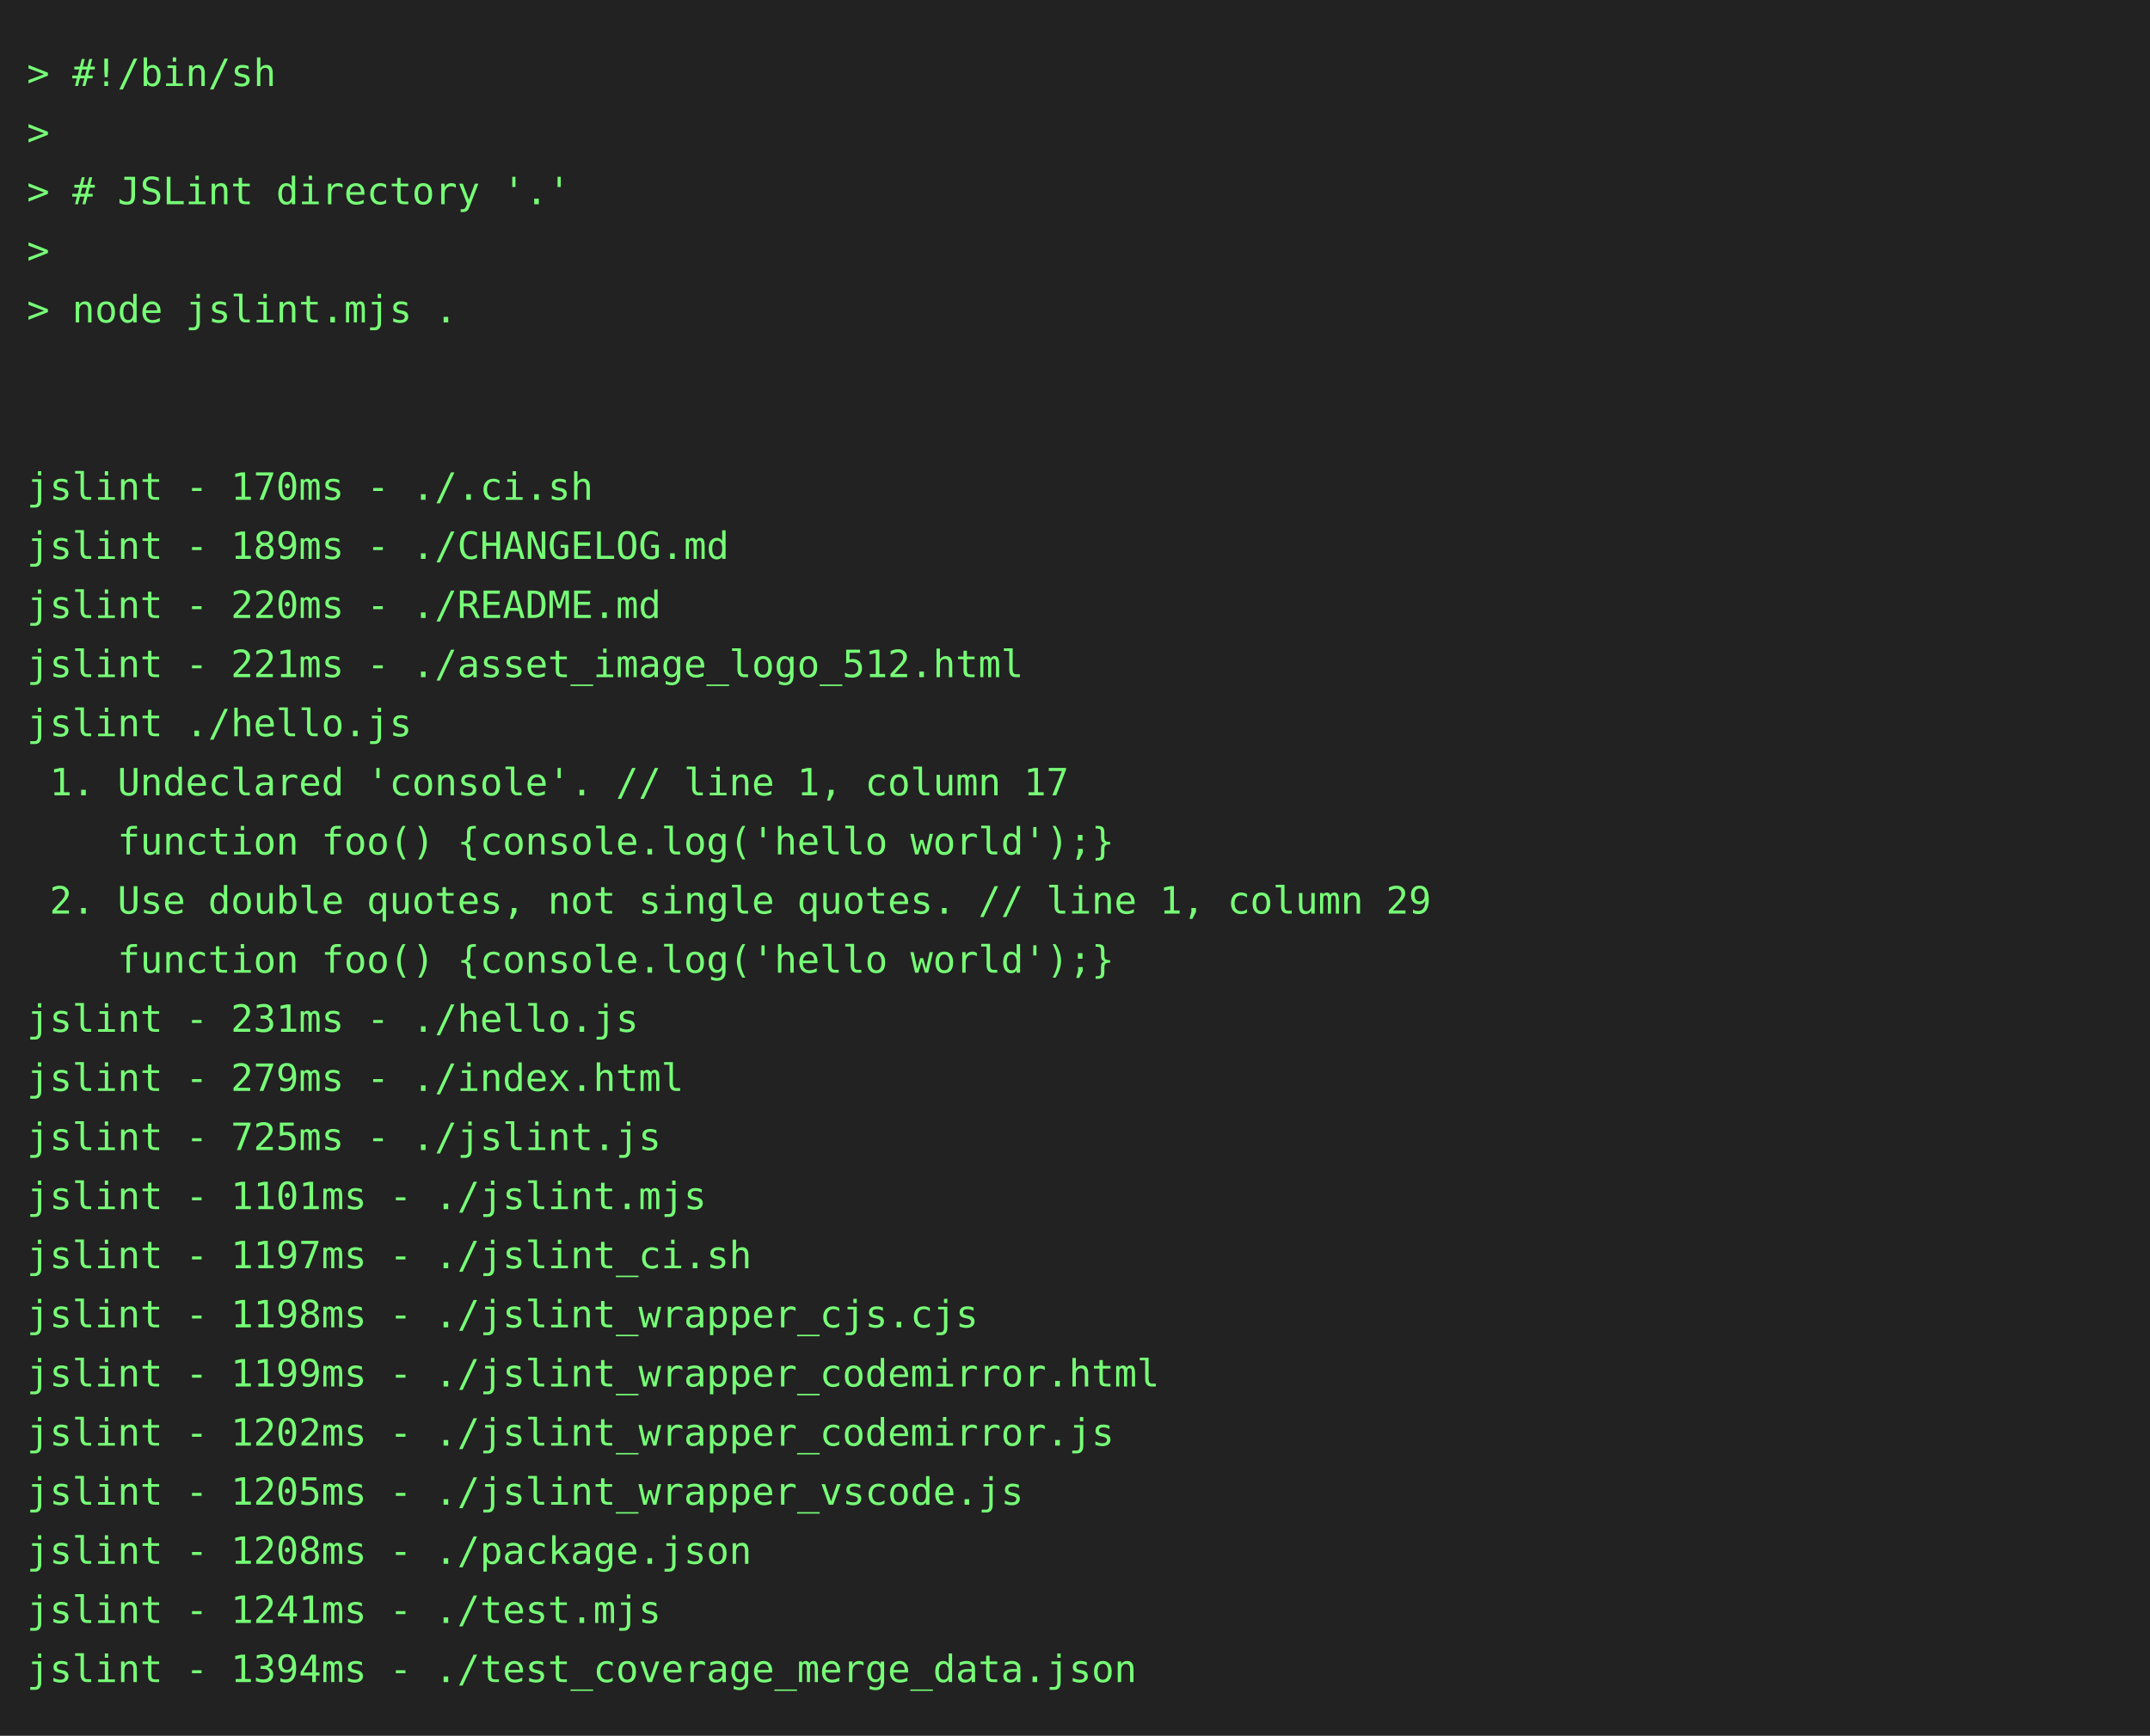
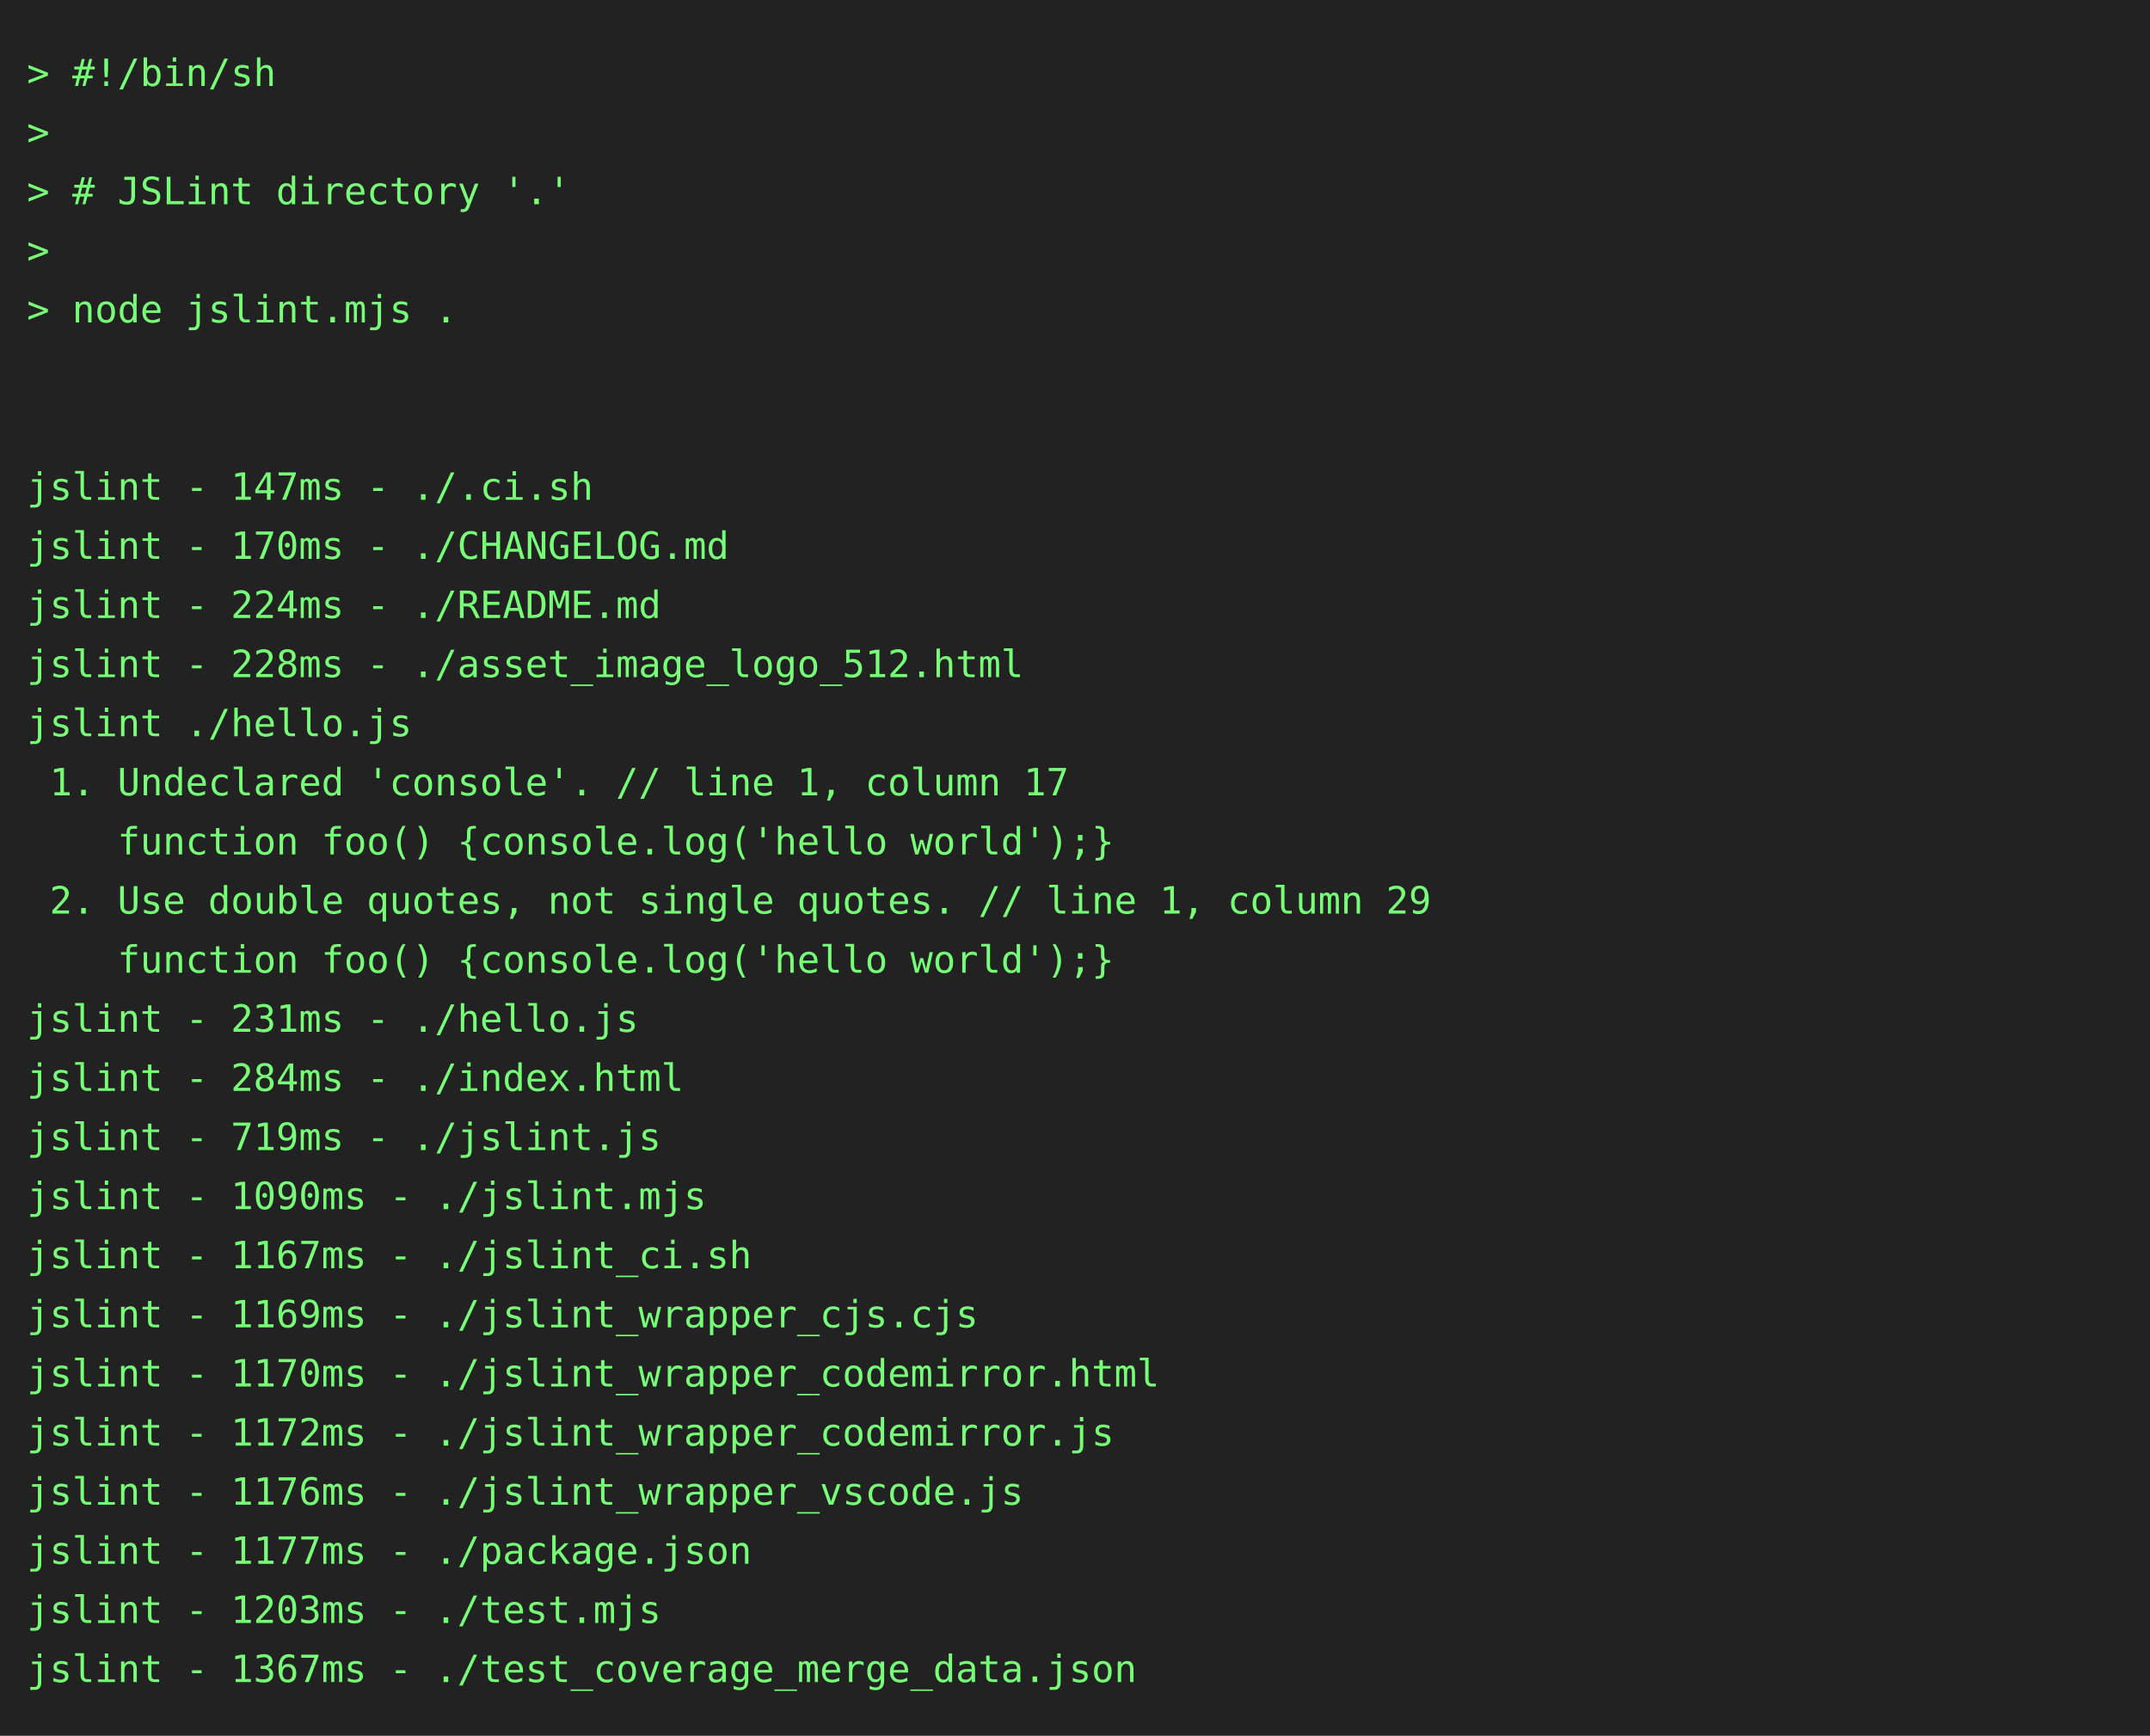
<svg xmlns="http://www.w3.org/2000/svg" height="646" width="800">
  <rect height="646" fill="#222" width="800" />
  <text fill="#7f7" font-family="consolas, menlo, monospace" font-size="14" xml:space="preserve">
    <tspan lengthAdjust="spacingAndGlyphs" textLength="768" x="10" y="32">&gt; #!/bin/sh                                                                                      </tspan>
    <tspan lengthAdjust="spacingAndGlyphs" textLength="768" x="10" y="54">&gt;                                                                                                </tspan>
    <tspan lengthAdjust="spacingAndGlyphs" textLength="768" x="10" y="76">&gt; # JSLint directory '.'                                                                         </tspan>
    <tspan lengthAdjust="spacingAndGlyphs" textLength="768" x="10" y="98">&gt;                                                                                                </tspan>
    <tspan lengthAdjust="spacingAndGlyphs" textLength="768" x="10" y="120">&gt; node jslint.mjs .                                                                              </tspan>
    <tspan lengthAdjust="spacingAndGlyphs" textLength="768" x="10" y="142">                                                                                                 </tspan>
    <tspan lengthAdjust="spacingAndGlyphs" textLength="768" x="10" y="164">                                                                                                 </tspan>
-     <tspan lengthAdjust="spacingAndGlyphs" textLength="768" x="10" y="186">jslint - 170ms - ./.ci.sh                                                                        </tspan>
-     <tspan lengthAdjust="spacingAndGlyphs" textLength="768" x="10" y="208">jslint - 189ms - ./CHANGELOG.md                                                                  </tspan>
-     <tspan lengthAdjust="spacingAndGlyphs" textLength="768" x="10" y="230">jslint - 220ms - ./README.md                                                                     </tspan>
-     <tspan lengthAdjust="spacingAndGlyphs" textLength="768" x="10" y="252">jslint - 221ms - ./asset_image_logo_512.html                                                     </tspan>
+     <tspan lengthAdjust="spacingAndGlyphs" textLength="768" x="10" y="186">jslint - 147ms - ./.ci.sh                                                                        </tspan>
+     <tspan lengthAdjust="spacingAndGlyphs" textLength="768" x="10" y="208">jslint - 170ms - ./CHANGELOG.md                                                                  </tspan>
+     <tspan lengthAdjust="spacingAndGlyphs" textLength="768" x="10" y="230">jslint - 224ms - ./README.md                                                                     </tspan>
+     <tspan lengthAdjust="spacingAndGlyphs" textLength="768" x="10" y="252">jslint - 228ms - ./asset_image_logo_512.html                                                     </tspan>
    <tspan lengthAdjust="spacingAndGlyphs" textLength="768" x="10" y="274">jslint ./hello.js                                                                                </tspan>
    <tspan lengthAdjust="spacingAndGlyphs" textLength="768" x="10" y="296"> 1. Undeclared 'console'. // line 1, column 17                                                   </tspan>
    <tspan lengthAdjust="spacingAndGlyphs" textLength="768" x="10" y="318">    function foo() {console.log('hello world');}                                                 </tspan>
    <tspan lengthAdjust="spacingAndGlyphs" textLength="768" x="10" y="340"> 2. Use double quotes, not single quotes. // line 1, column 29                                   </tspan>
    <tspan lengthAdjust="spacingAndGlyphs" textLength="768" x="10" y="362">    function foo() {console.log('hello world');}                                                 </tspan>
    <tspan lengthAdjust="spacingAndGlyphs" textLength="768" x="10" y="384">jslint - 231ms - ./hello.js                                                                      </tspan>
-     <tspan lengthAdjust="spacingAndGlyphs" textLength="768" x="10" y="406">jslint - 279ms - ./index.html                                                                    </tspan>
-     <tspan lengthAdjust="spacingAndGlyphs" textLength="768" x="10" y="428">jslint - 725ms - ./jslint.js                                                                     </tspan>
-     <tspan lengthAdjust="spacingAndGlyphs" textLength="768" x="10" y="450">jslint - 1101ms - ./jslint.mjs                                                                   </tspan>
-     <tspan lengthAdjust="spacingAndGlyphs" textLength="768" x="10" y="472">jslint - 1197ms - ./jslint_ci.sh                                                                 </tspan>
-     <tspan lengthAdjust="spacingAndGlyphs" textLength="768" x="10" y="494">jslint - 1198ms - ./jslint_wrapper_cjs.cjs                                                       </tspan>
-     <tspan lengthAdjust="spacingAndGlyphs" textLength="768" x="10" y="516">jslint - 1199ms - ./jslint_wrapper_codemirror.html                                               </tspan>
-     <tspan lengthAdjust="spacingAndGlyphs" textLength="768" x="10" y="538">jslint - 1202ms - ./jslint_wrapper_codemirror.js                                                 </tspan>
-     <tspan lengthAdjust="spacingAndGlyphs" textLength="768" x="10" y="560">jslint - 1205ms - ./jslint_wrapper_vscode.js                                                     </tspan>
-     <tspan lengthAdjust="spacingAndGlyphs" textLength="768" x="10" y="582">jslint - 1208ms - ./package.json                                                                 </tspan>
-     <tspan lengthAdjust="spacingAndGlyphs" textLength="768" x="10" y="604">jslint - 1241ms - ./test.mjs                                                                     </tspan>
-     <tspan lengthAdjust="spacingAndGlyphs" textLength="768" x="10" y="626">jslint - 1394ms - ./test_coverage_merge_data.json                                                </tspan>
+     <tspan lengthAdjust="spacingAndGlyphs" textLength="768" x="10" y="406">jslint - 284ms - ./index.html                                                                    </tspan>
+     <tspan lengthAdjust="spacingAndGlyphs" textLength="768" x="10" y="428">jslint - 719ms - ./jslint.js                                                                     </tspan>
+     <tspan lengthAdjust="spacingAndGlyphs" textLength="768" x="10" y="450">jslint - 1090ms - ./jslint.mjs                                                                   </tspan>
+     <tspan lengthAdjust="spacingAndGlyphs" textLength="768" x="10" y="472">jslint - 1167ms - ./jslint_ci.sh                                                                 </tspan>
+     <tspan lengthAdjust="spacingAndGlyphs" textLength="768" x="10" y="494">jslint - 1169ms - ./jslint_wrapper_cjs.cjs                                                       </tspan>
+     <tspan lengthAdjust="spacingAndGlyphs" textLength="768" x="10" y="516">jslint - 1170ms - ./jslint_wrapper_codemirror.html                                               </tspan>
+     <tspan lengthAdjust="spacingAndGlyphs" textLength="768" x="10" y="538">jslint - 1172ms - ./jslint_wrapper_codemirror.js                                                 </tspan>
+     <tspan lengthAdjust="spacingAndGlyphs" textLength="768" x="10" y="560">jslint - 1176ms - ./jslint_wrapper_vscode.js                                                     </tspan>
+     <tspan lengthAdjust="spacingAndGlyphs" textLength="768" x="10" y="582">jslint - 1177ms - ./package.json                                                                 </tspan>
+     <tspan lengthAdjust="spacingAndGlyphs" textLength="768" x="10" y="604">jslint - 1203ms - ./test.mjs                                                                     </tspan>
+     <tspan lengthAdjust="spacingAndGlyphs" textLength="768" x="10" y="626">jslint - 1367ms - ./test_coverage_merge_data.json                                                </tspan>
  </text>
</svg>
